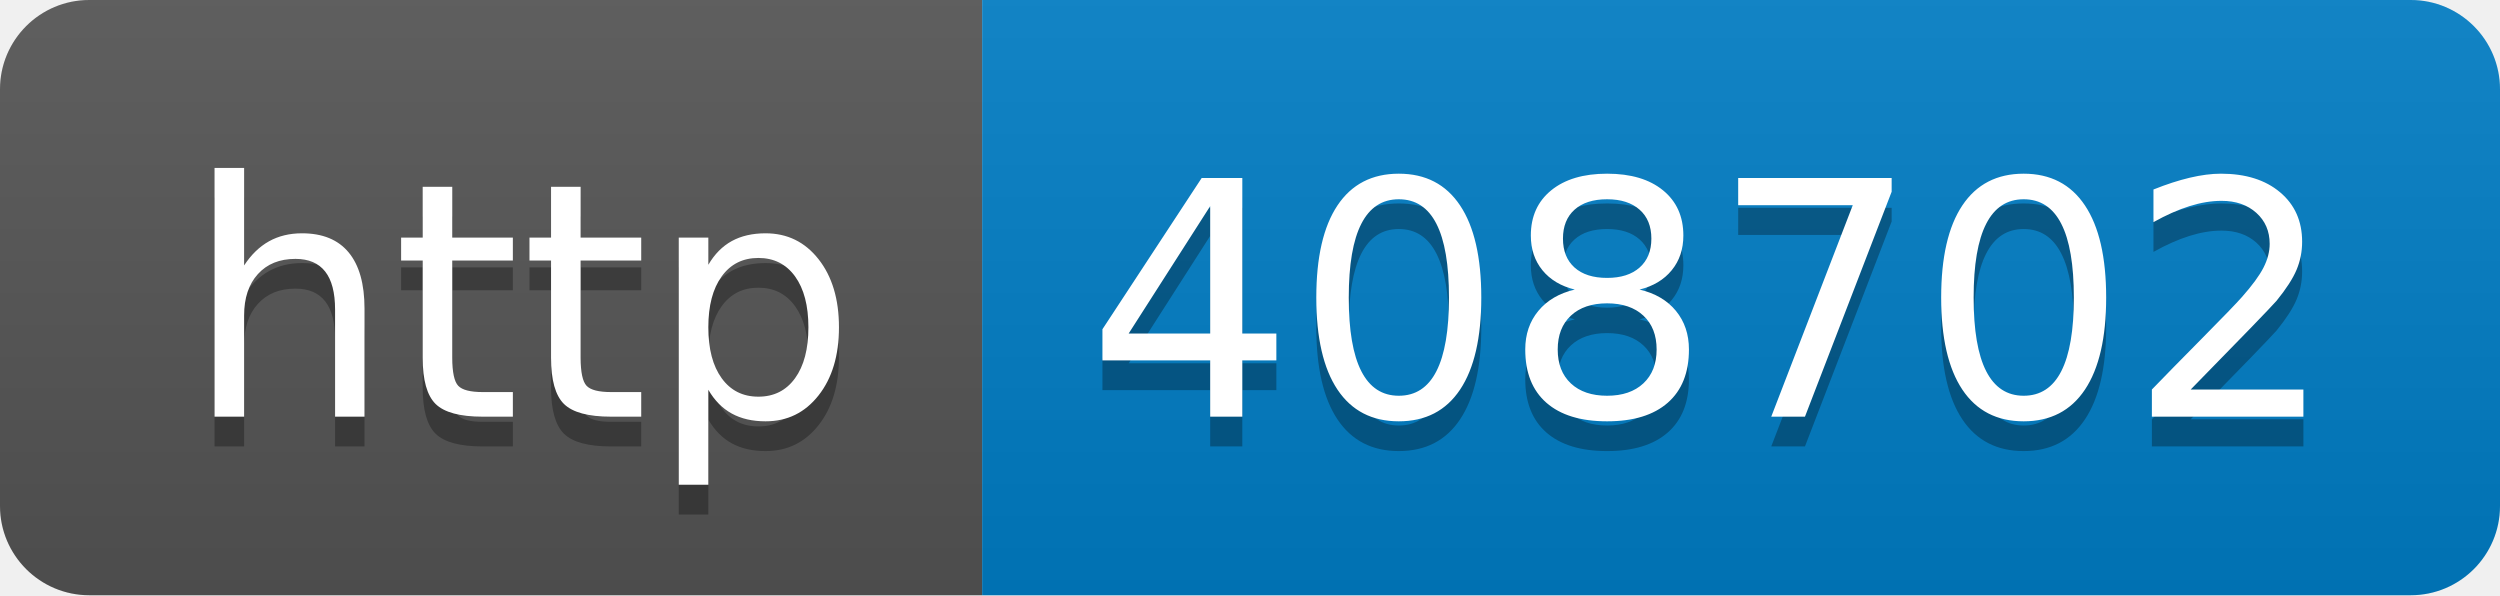
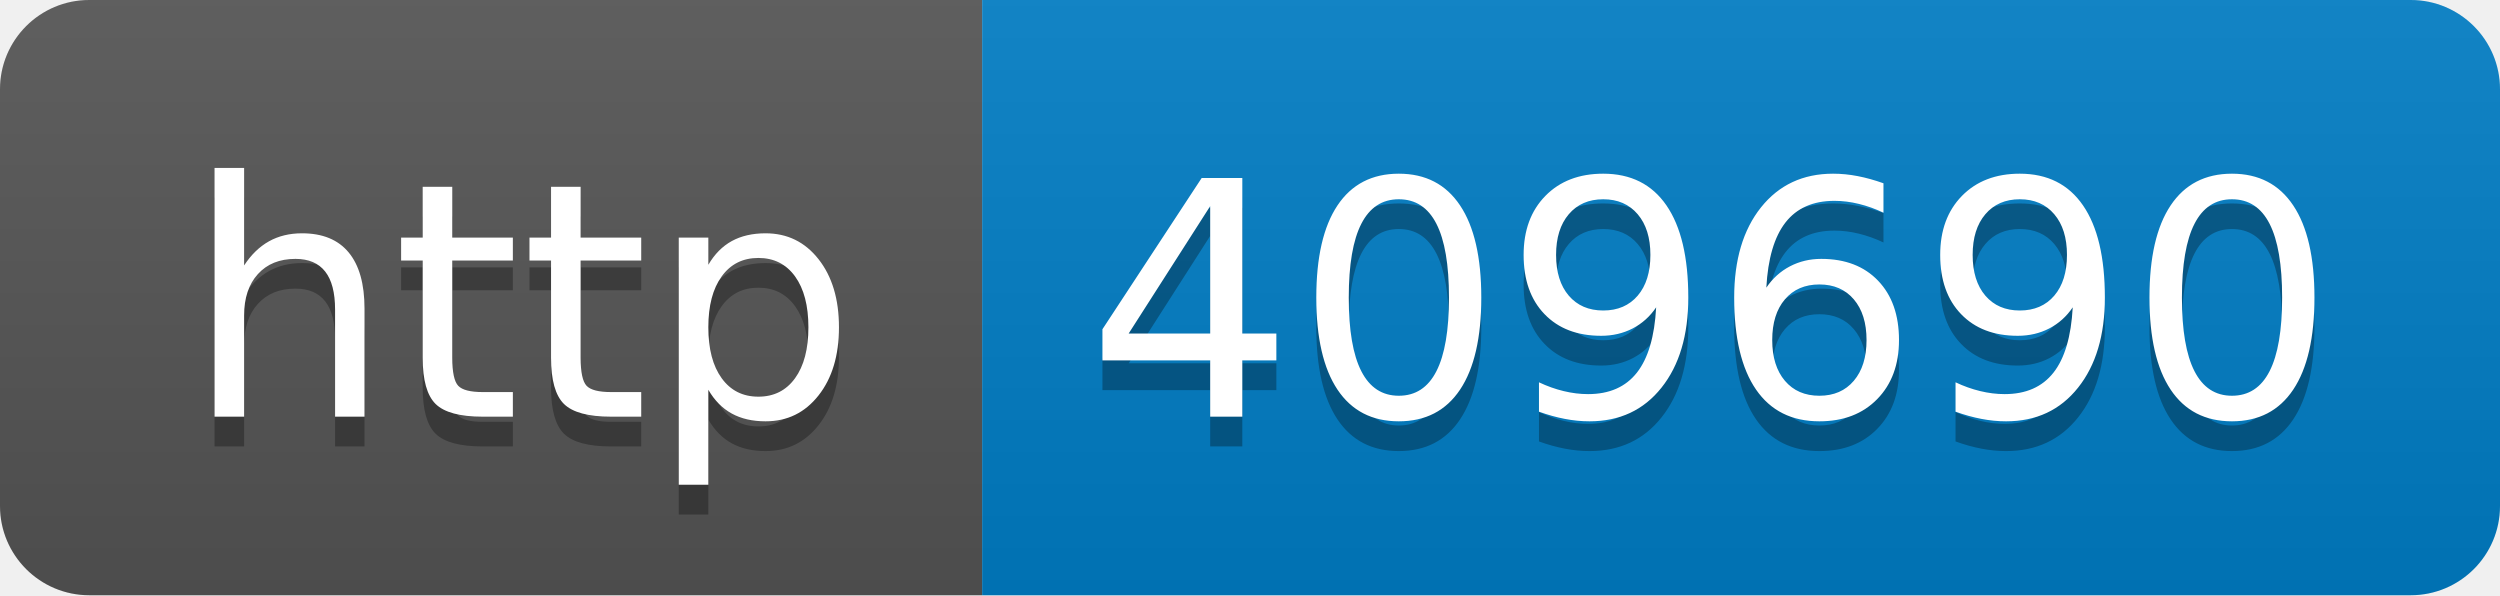
- <svg xmlns="http://www.w3.org/2000/svg" width="84" height="20" role="img" aria-label="http: 408702">
+ <svg xmlns="http://www.w3.org/2000/svg" width="84" height="20" role="img" aria-label="http: 409690">
  <linearGradient id="s" x2="0" y2="100%">
    <stop offset="0" stop-color="#bbb" stop-opacity=".1" />
    <stop offset="1" stop-opacity=".1" />
  </linearGradient>
  <clipPath id="r">
    <rect width="84" height="20" rx="3" fill="#fff" />
  </clipPath>
  <g clip-path="url(#r)">
    <rect width="33" height="20" fill="#555" />
    <rect x="33" width="51" height="20" fill="#007ec6" />
    <rect width="84" height="20" fill="url(#s)" />
  </g>
  <g fill="#fff" text-anchor="middle" font-family="Verdana,Geneva,DejaVu Sans,sans-serif" text-rendering="geometricPrecision" font-size="110">
    <text aria-hidden="true" x="175" y="150" fill="#010101" fill-opacity=".3" transform="scale(.1)" textLength="230">http</text>
    <text x="175" y="140" transform="scale(.1)" fill="#fff" textLength="230">http</text>
-     <text aria-hidden="true" x="575" y="150" fill="#010101" fill-opacity=".3" transform="scale(.1)" textLength="410">408702</text>
-     <text x="575" y="140" transform="scale(.1)" fill="#fff" textLength="410">408702</text>
+     <text aria-hidden="true" x="575" y="150" fill="#010101" fill-opacity=".3" transform="scale(.1)" textLength="410">409690</text>
+     <text x="575" y="140" transform="scale(.1)" fill="#fff" textLength="410">409690</text>
  </g>
</svg>
